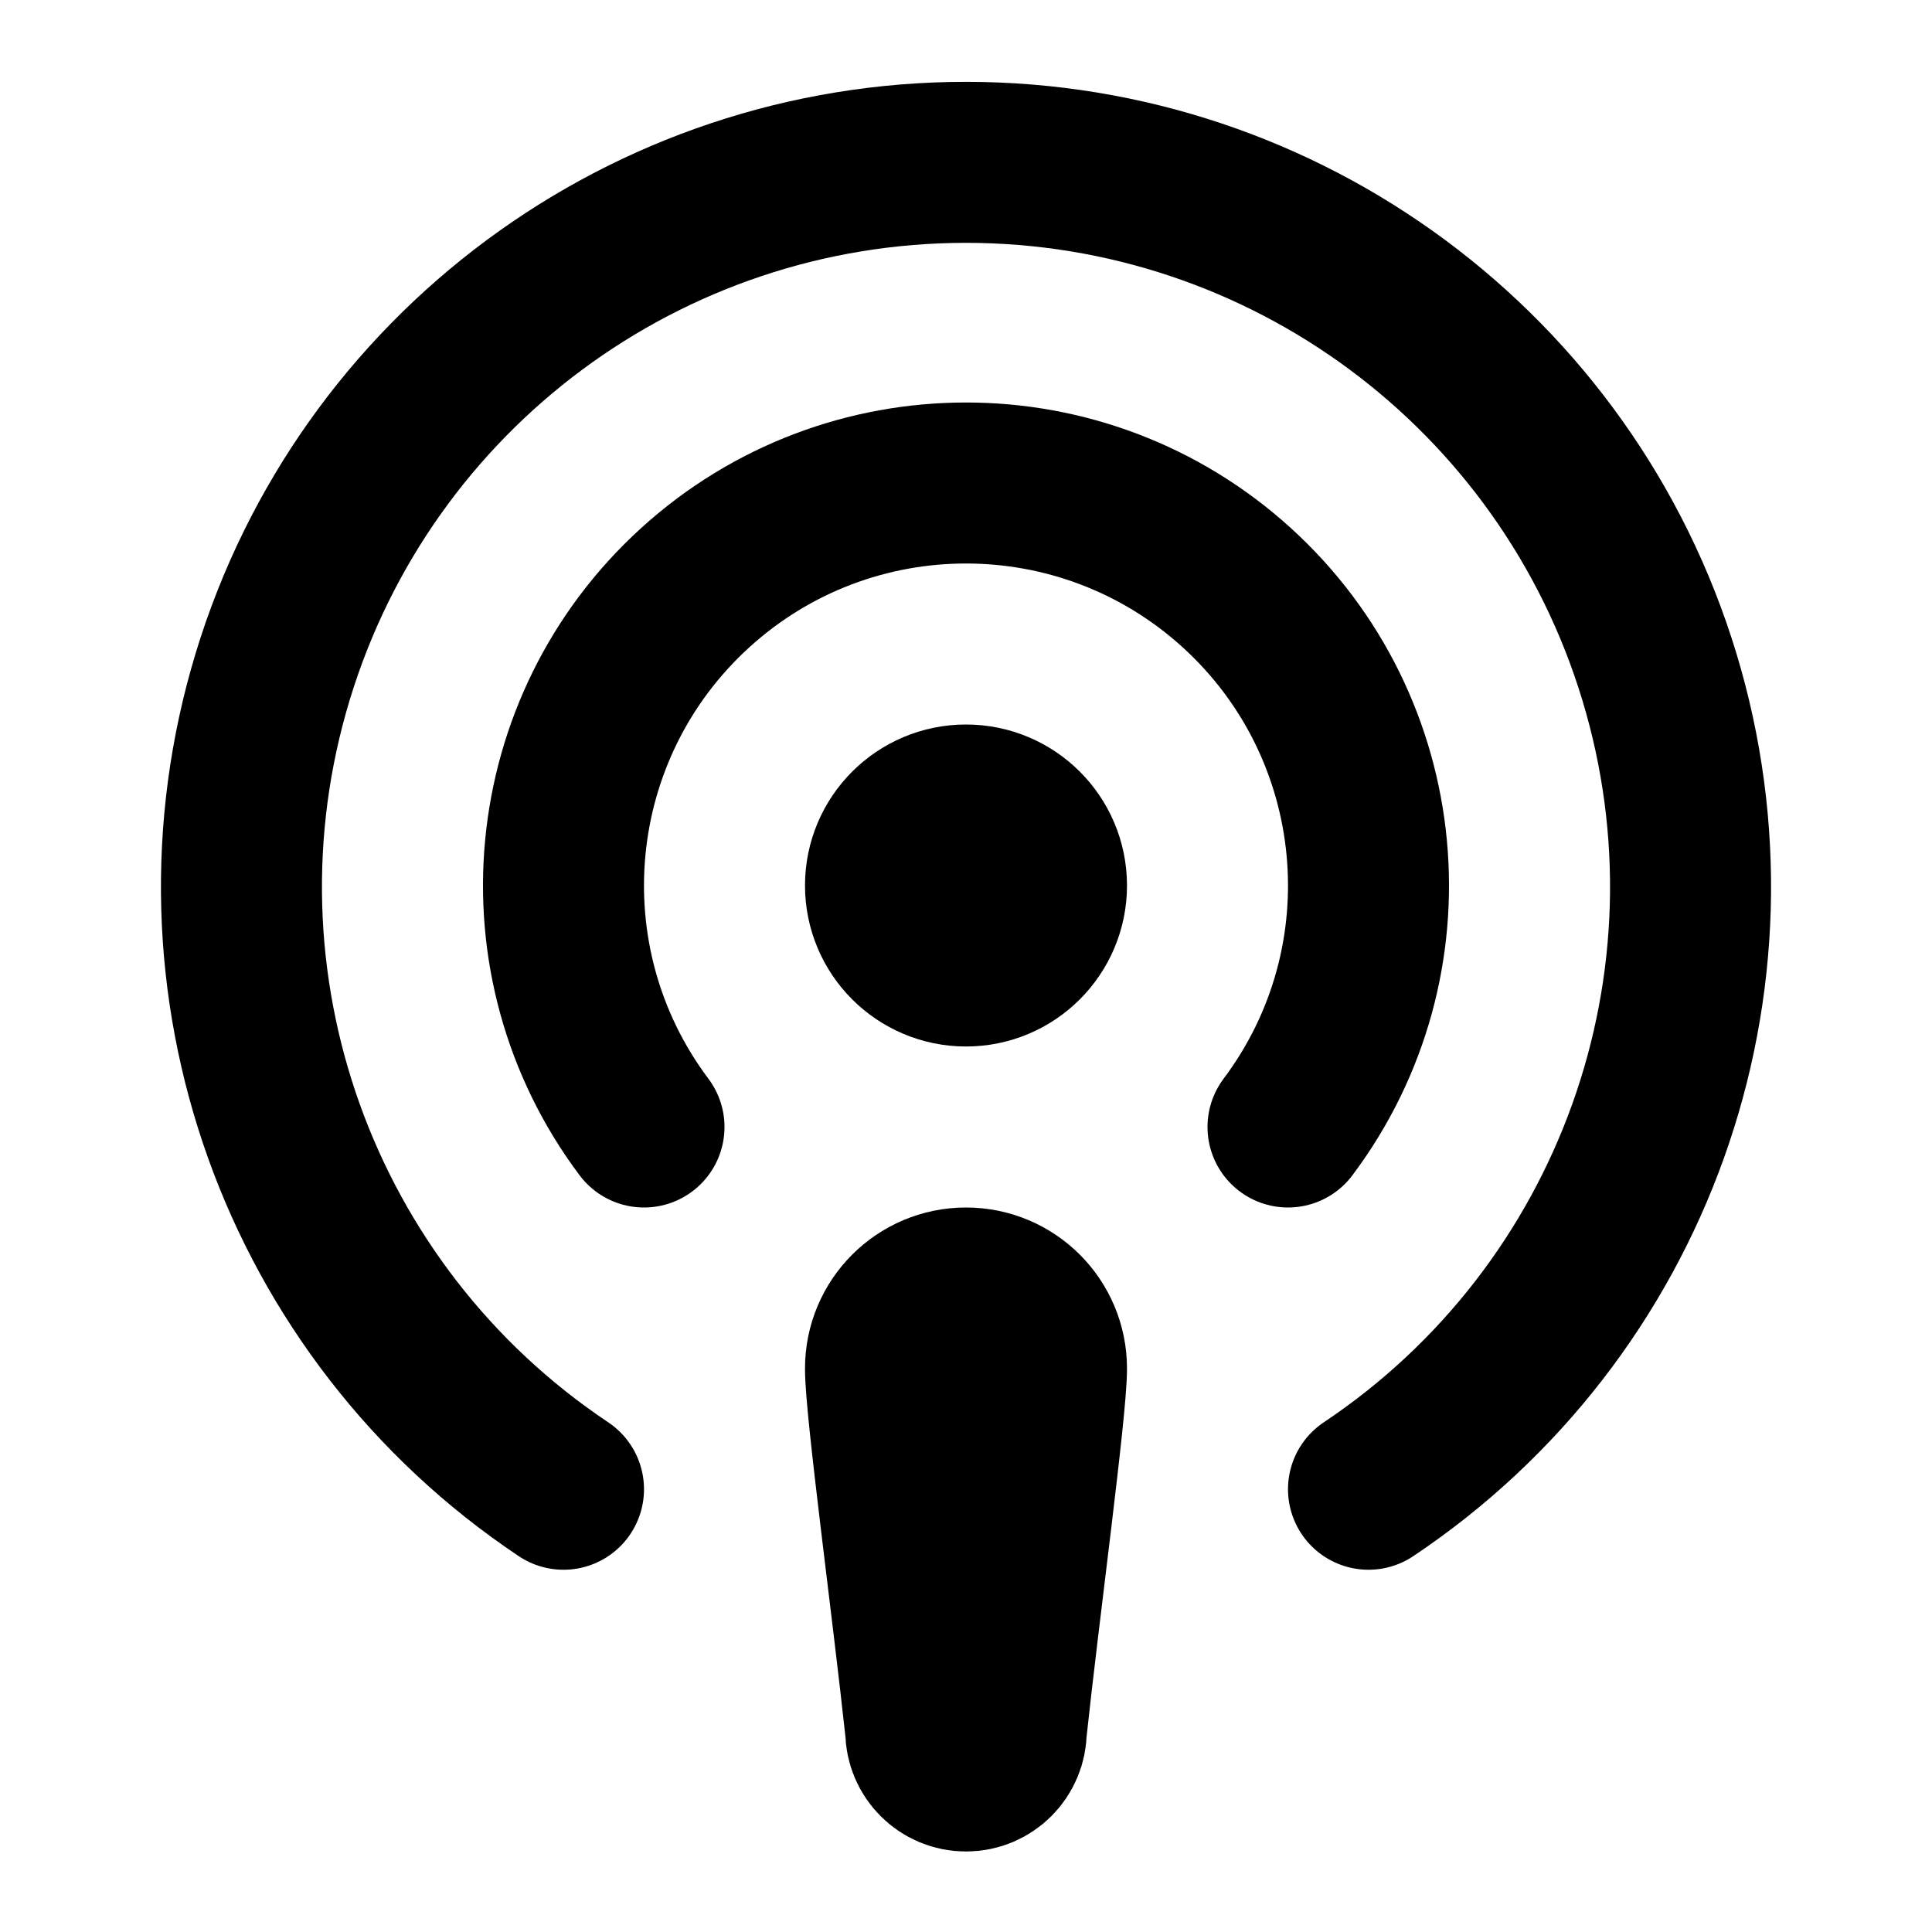
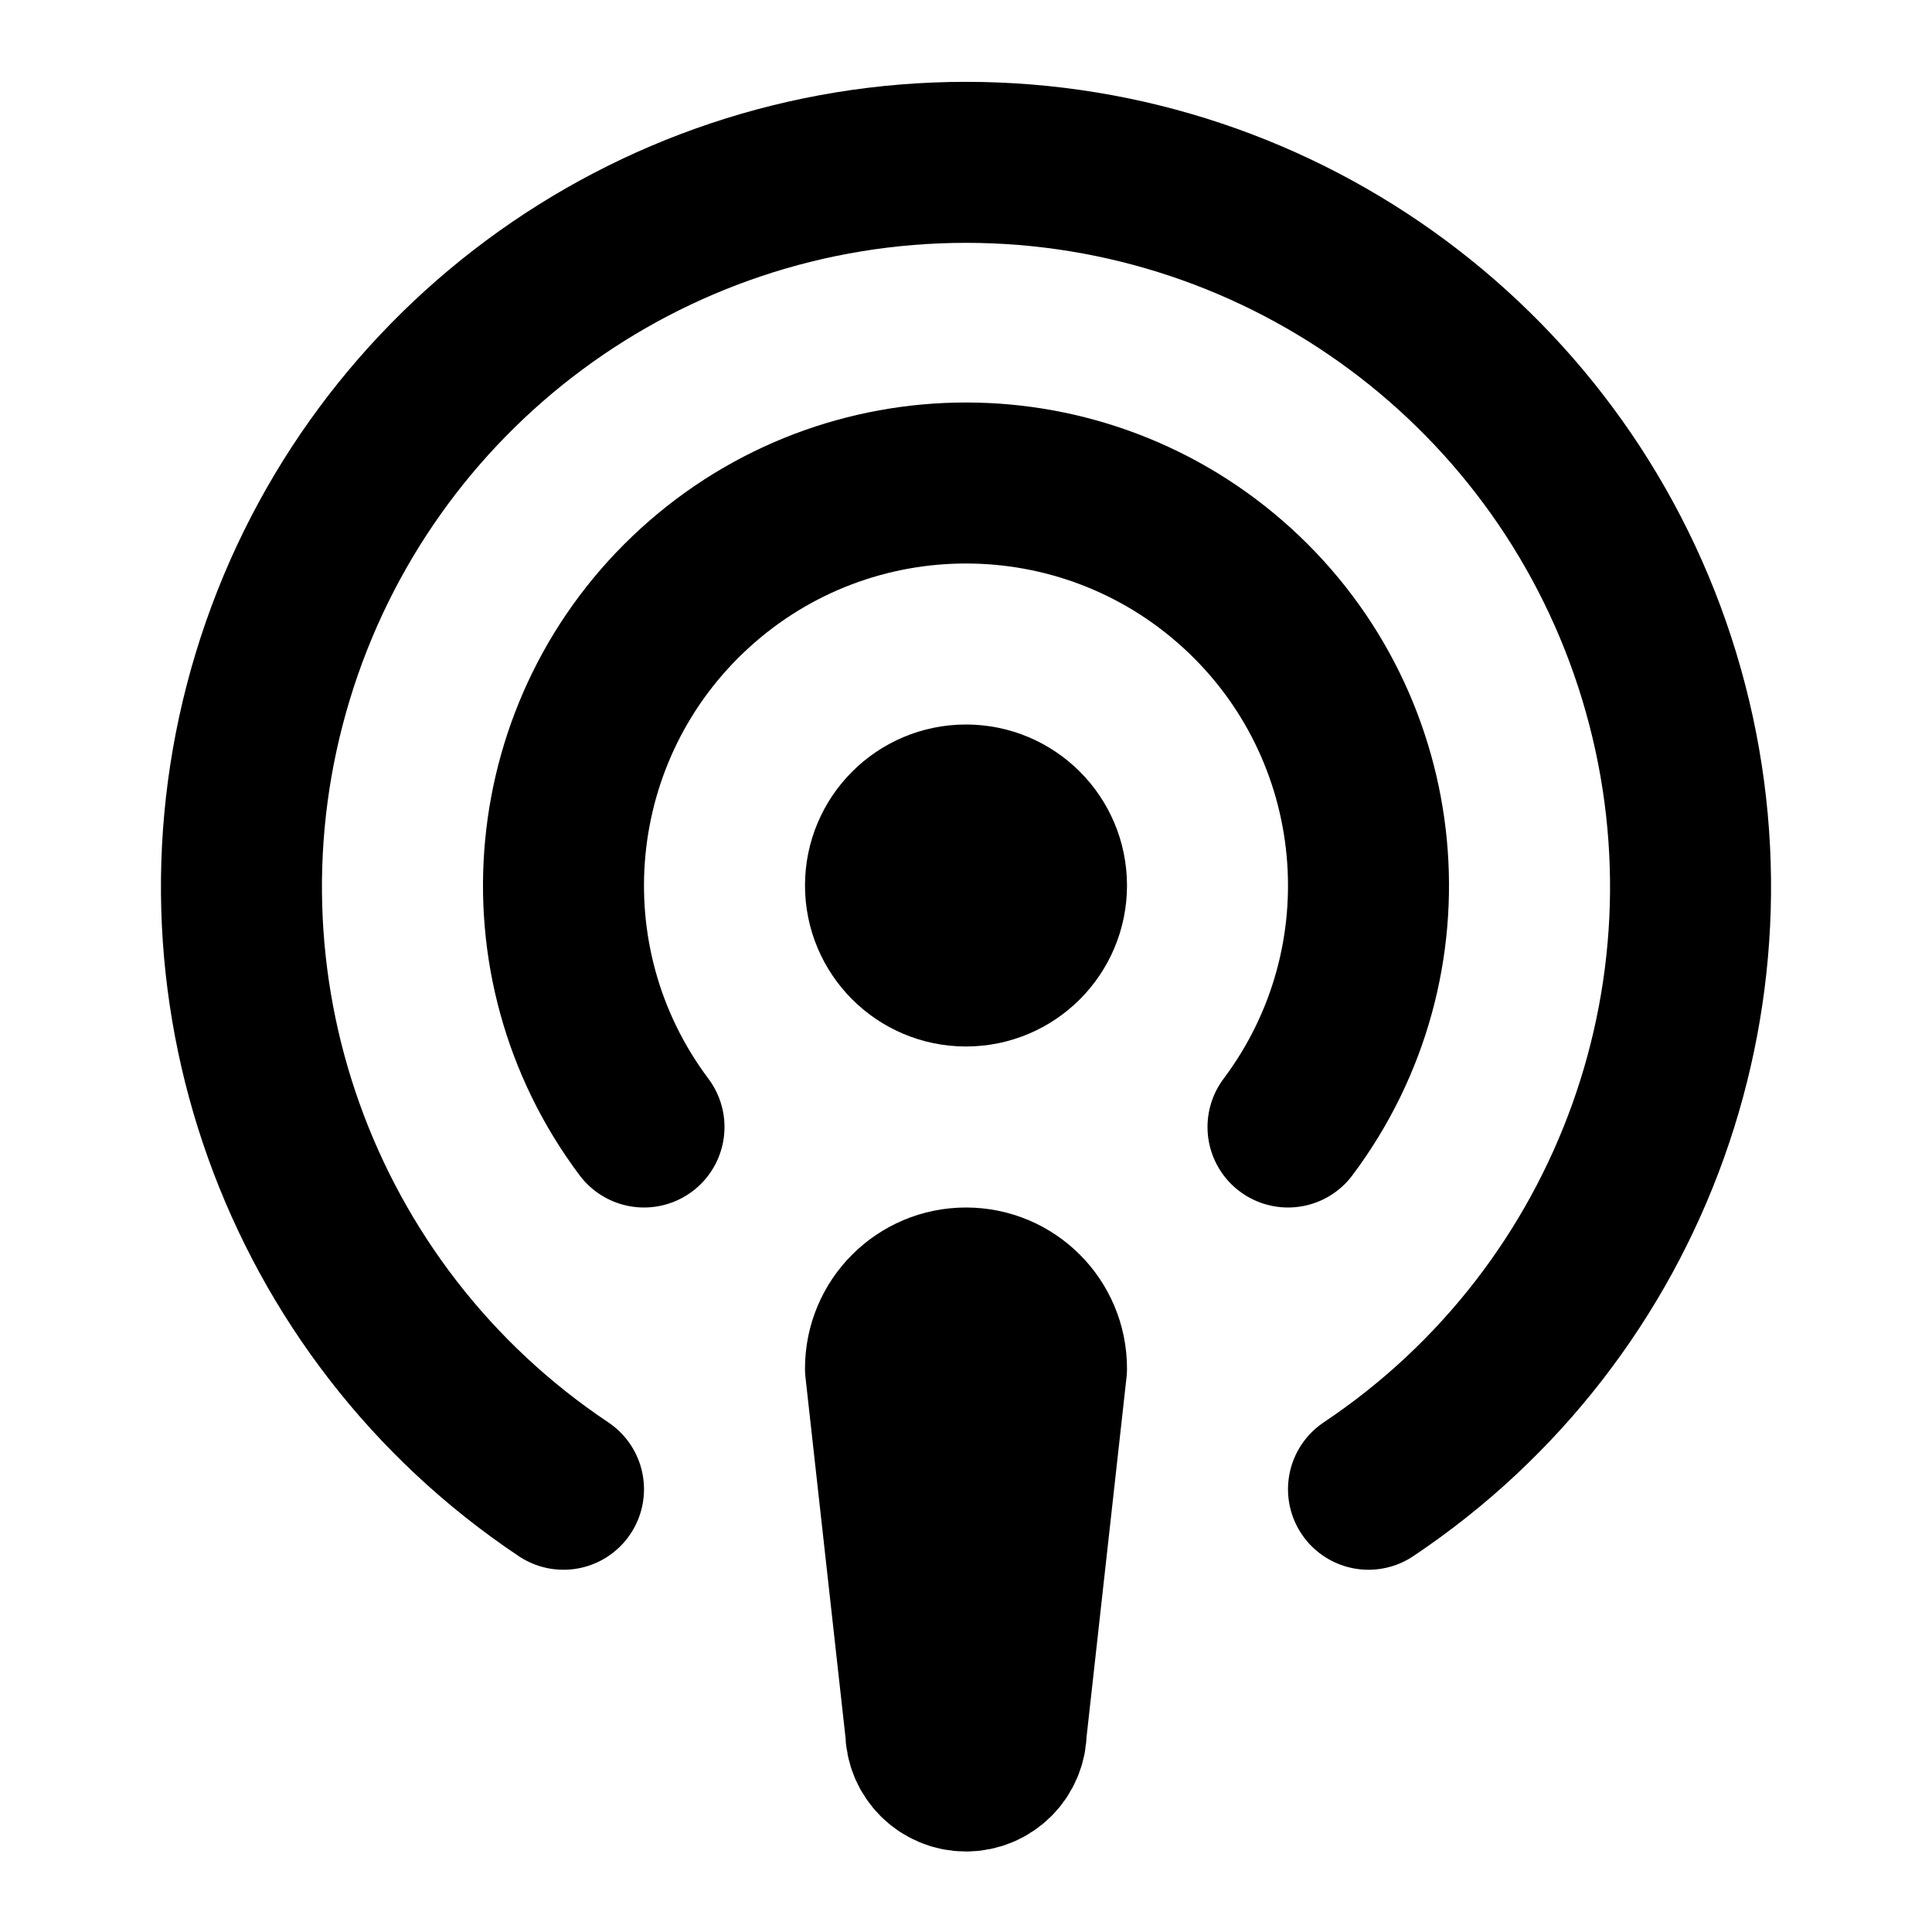
<svg xmlns="http://www.w3.org/2000/svg" width="24" height="24" viewBox="0 0 24 24" fill="none" stroke="currentColor" stroke-width="2" stroke-linecap="round" stroke-linejoin="round">
+   <path d="M17 18.5a9 9 0 1 0-10 0" />
+   <path d="M8 14a5 5 0 1 1 8 0" />
  <circle cx="12" cy="11" r="1" />
-   <path d="M11 17a1 1 0 0 1 2 0c0 .5-.34 3-.5 4.5a.5.5 0 0 1-1 0c-.16-1.5-.5-4-.5-4.5Z" />
-   <path d="M8 14a5 5 0 1 1 8 0" />
-   <path d="M17 18.5a9 9 0 1 0-10 0" />
+   <path d="M13 17a1 1 0 1 0-2 0l.5 4.5a.5.5 0 1 0 1 0Z" />
</svg>
